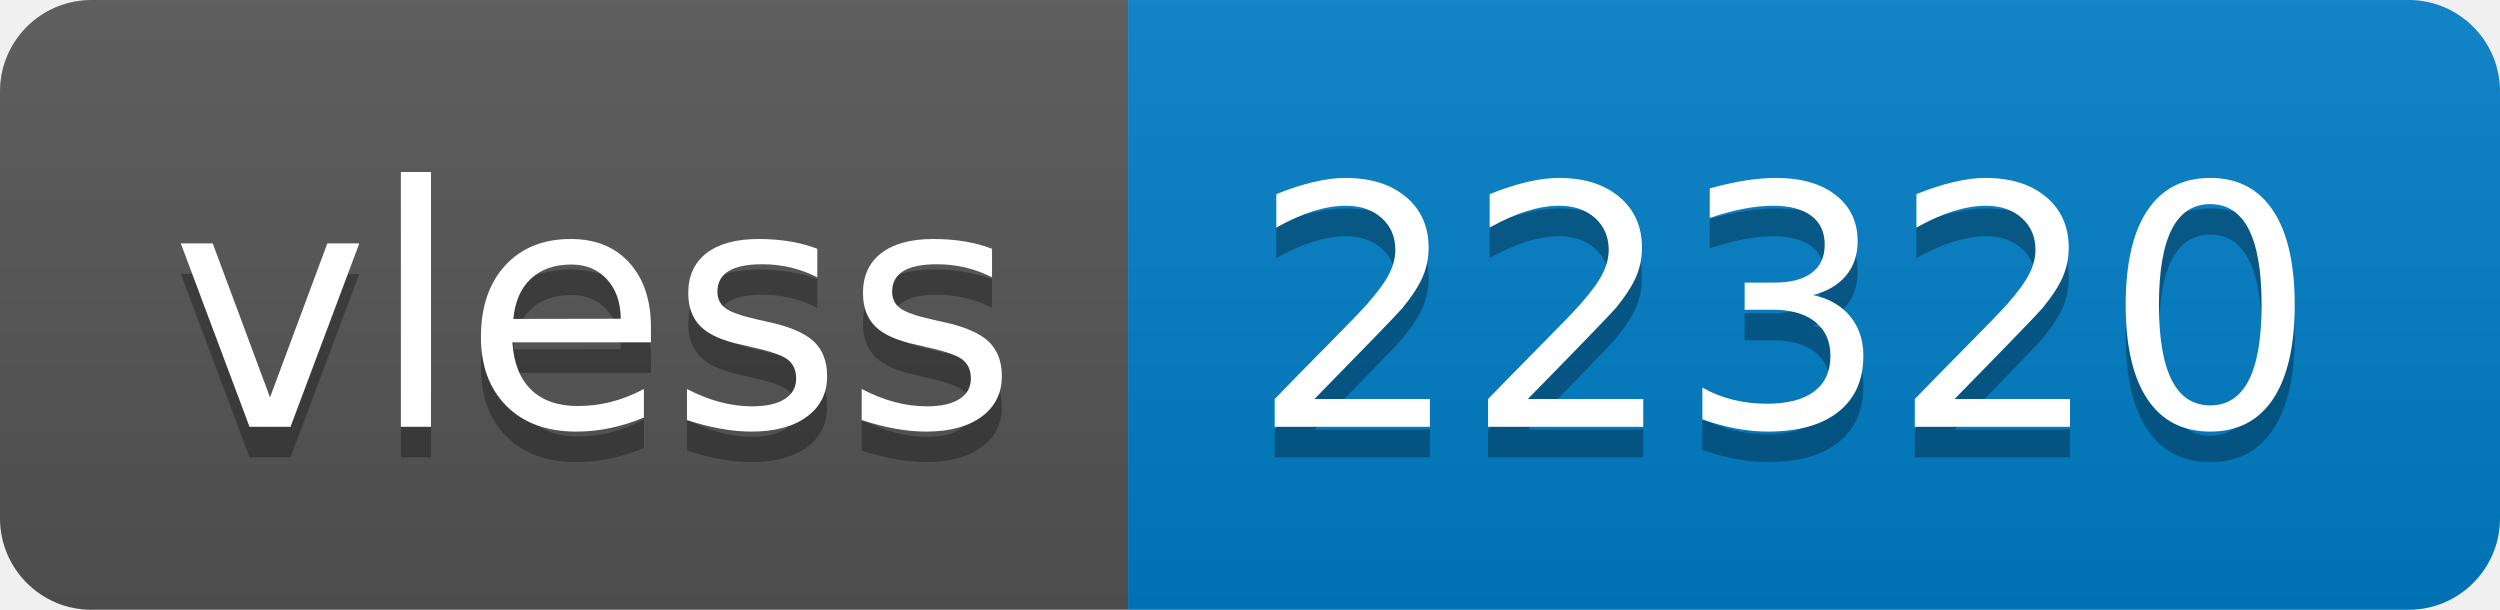
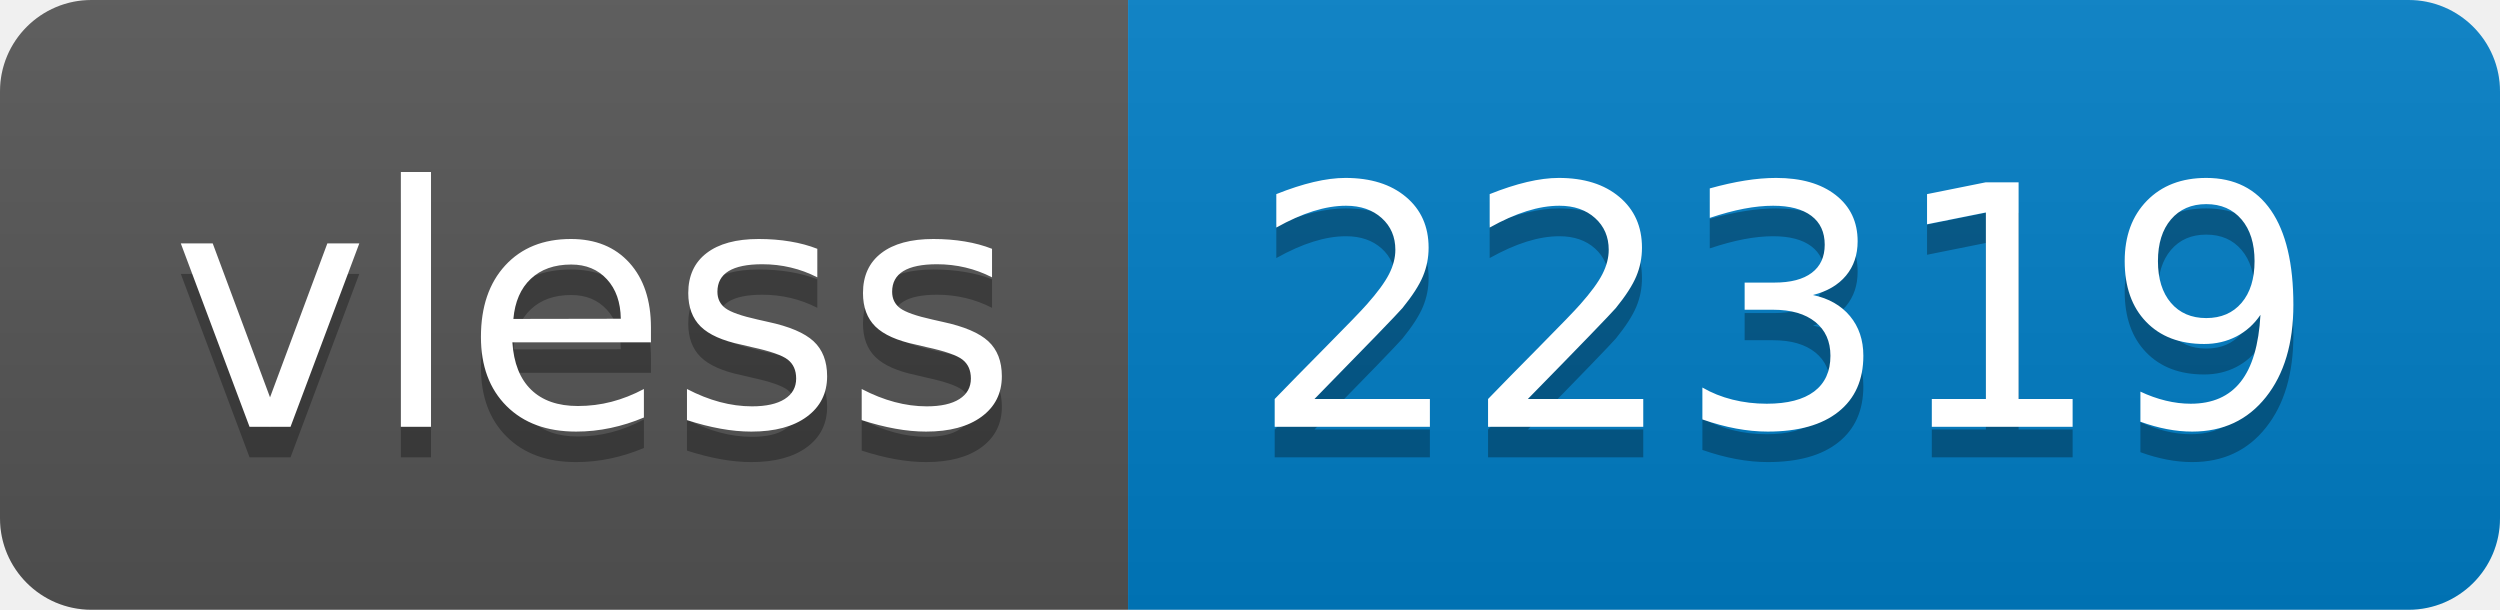
- <svg xmlns="http://www.w3.org/2000/svg" width="82" height="20" role="img" aria-label="vless: 22320">
+ <svg xmlns="http://www.w3.org/2000/svg" width="82" height="20" role="img" aria-label="vless: 22319">
  <linearGradient id="s" x2="0" y2="100%">
    <stop offset="0" stop-color="#bbb" stop-opacity=".1" />
    <stop offset="1" stop-opacity=".1" />
  </linearGradient>
  <clipPath id="r">
    <rect width="82" height="20" rx="3" fill="#fff" />
  </clipPath>
  <g clip-path="url(#r)">
    <rect width="37" height="20" fill="#555" />
    <rect x="37" width="45" height="20" fill="#007ec6" />
    <rect width="82" height="20" fill="url(#s)" />
  </g>
  <g fill="#fff" text-anchor="middle" font-family="Verdana,Geneva,DejaVu Sans,sans-serif" text-rendering="geometricPrecision" font-size="110">
    <text aria-hidden="true" x="195" y="150" fill="#010101" fill-opacity=".3" transform="scale(.1)" textLength="270">vless</text>
    <text x="195" y="140" transform="scale(.1)" fill="#fff" textLength="270">vless</text>
-     <text aria-hidden="true" x="585" y="150" fill="#010101" fill-opacity=".3" transform="scale(.1)" textLength="350">22320</text>
-     <text x="585" y="140" transform="scale(.1)" fill="#fff" textLength="350">22320</text>
+     <text aria-hidden="true" x="585" y="150" fill="#010101" fill-opacity=".3" transform="scale(.1)" textLength="350">22319</text>
+     <text x="585" y="140" transform="scale(.1)" fill="#fff" textLength="350">22319</text>
  </g>
</svg>
